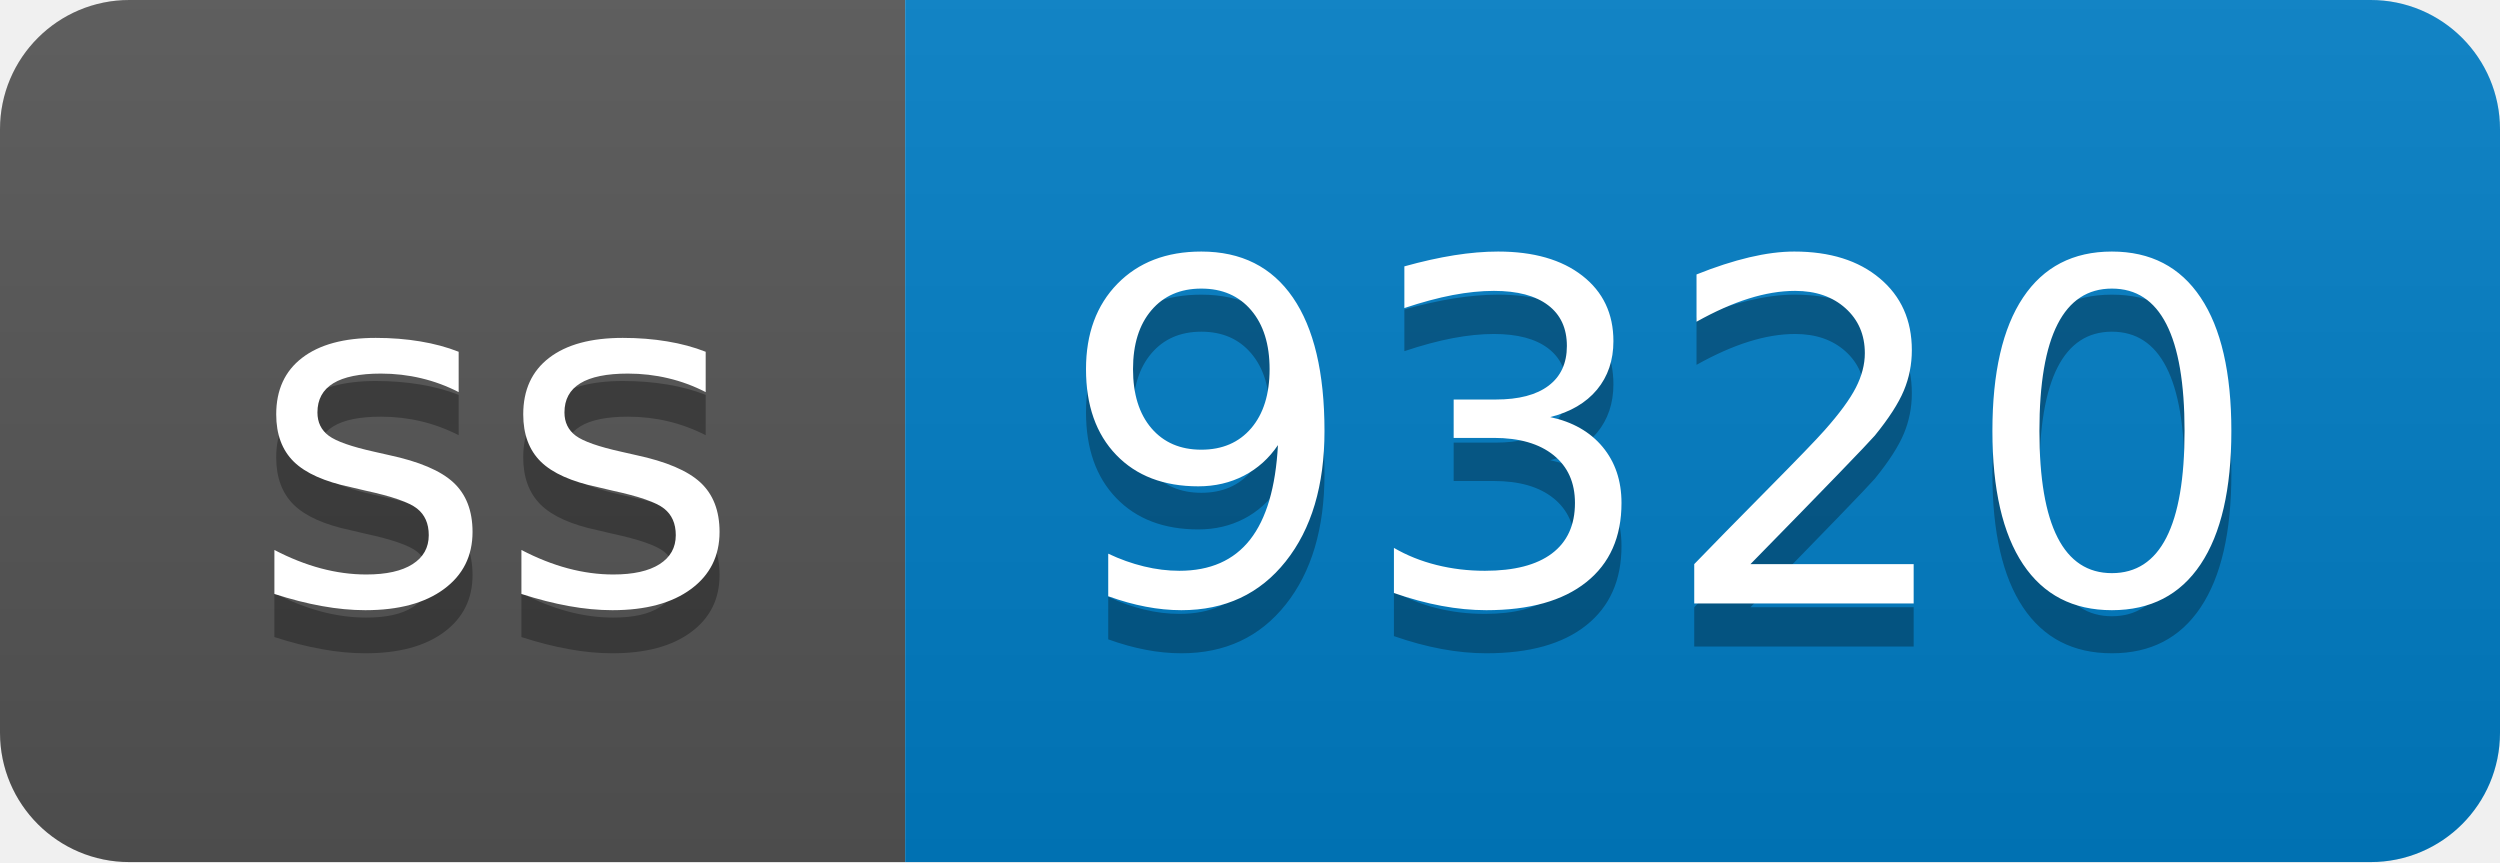
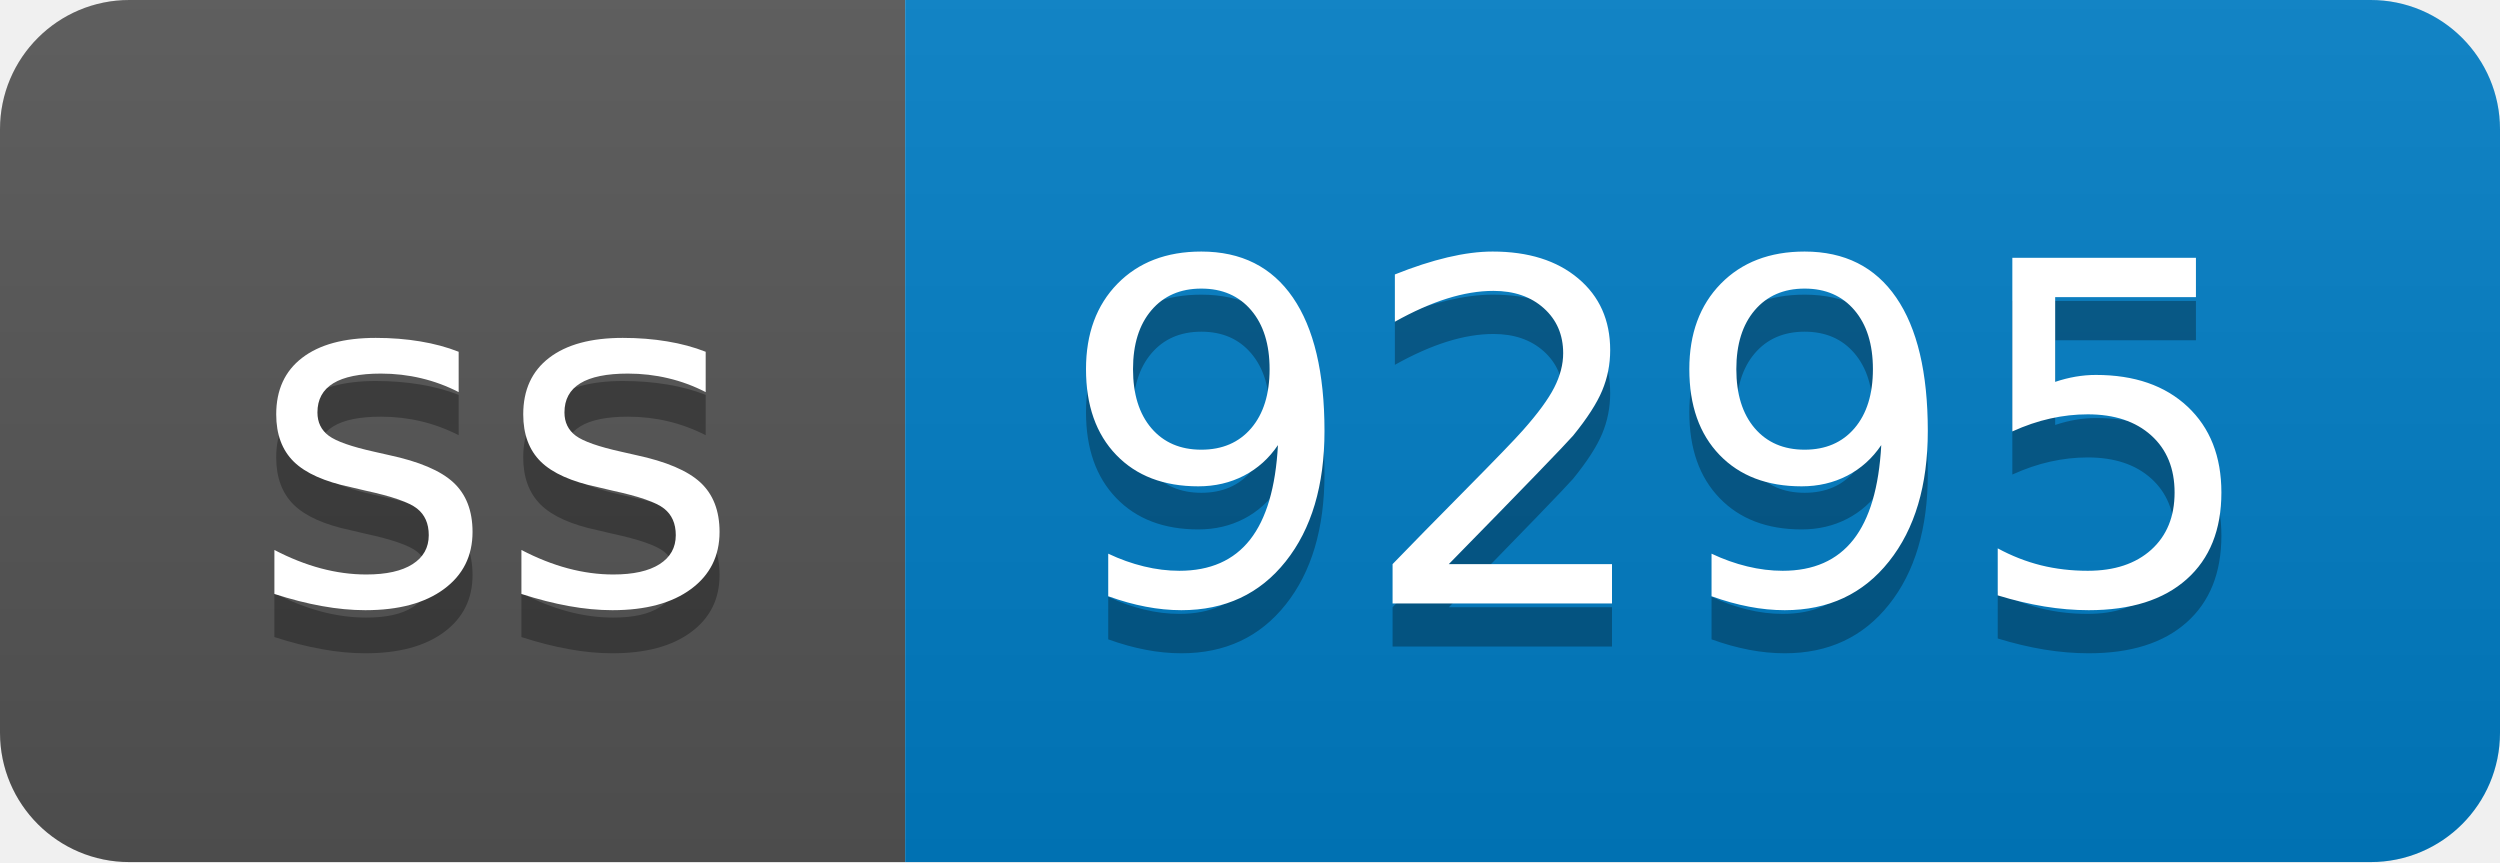
- <svg xmlns="http://www.w3.org/2000/svg" width="58" height="20" role="img" aria-label="ss: 9320">
+ <svg xmlns="http://www.w3.org/2000/svg" width="58" height="20" role="img" aria-label="ss: 9295">
  <linearGradient id="s" x2="0" y2="100%">
    <stop offset="0" stop-color="#bbb" stop-opacity=".1" />
    <stop offset="1" stop-opacity=".1" />
  </linearGradient>
  <clipPath id="r">
    <rect width="58" height="20" rx="3" fill="#fff" />
  </clipPath>
  <g clip-path="url(#r)">
    <rect width="21" height="20" fill="#555" />
    <rect x="21" width="37" height="20" fill="#007ec6" />
    <rect width="58" height="20" fill="url(#s)" />
  </g>
  <g fill="#fff" text-anchor="middle" font-family="Verdana,Geneva,DejaVu Sans,sans-serif" text-rendering="geometricPrecision" font-size="110">
    <text aria-hidden="true" x="115" y="150" fill="#010101" fill-opacity=".3" transform="scale(.1)" textLength="110">ss</text>
    <text x="115" y="140" transform="scale(.1)" fill="#fff" textLength="110">ss</text>
-     <text aria-hidden="true" x="385" y="150" fill="#010101" fill-opacity=".3" transform="scale(.1)" textLength="270">9320</text>
-     <text x="385" y="140" transform="scale(.1)" fill="#fff" textLength="270">9320</text>
+     <text aria-hidden="true" x="385" y="150" fill="#010101" fill-opacity=".3" transform="scale(.1)" textLength="270">9295</text>
+     <text x="385" y="140" transform="scale(.1)" fill="#fff" textLength="270">9295</text>
  </g>
</svg>
